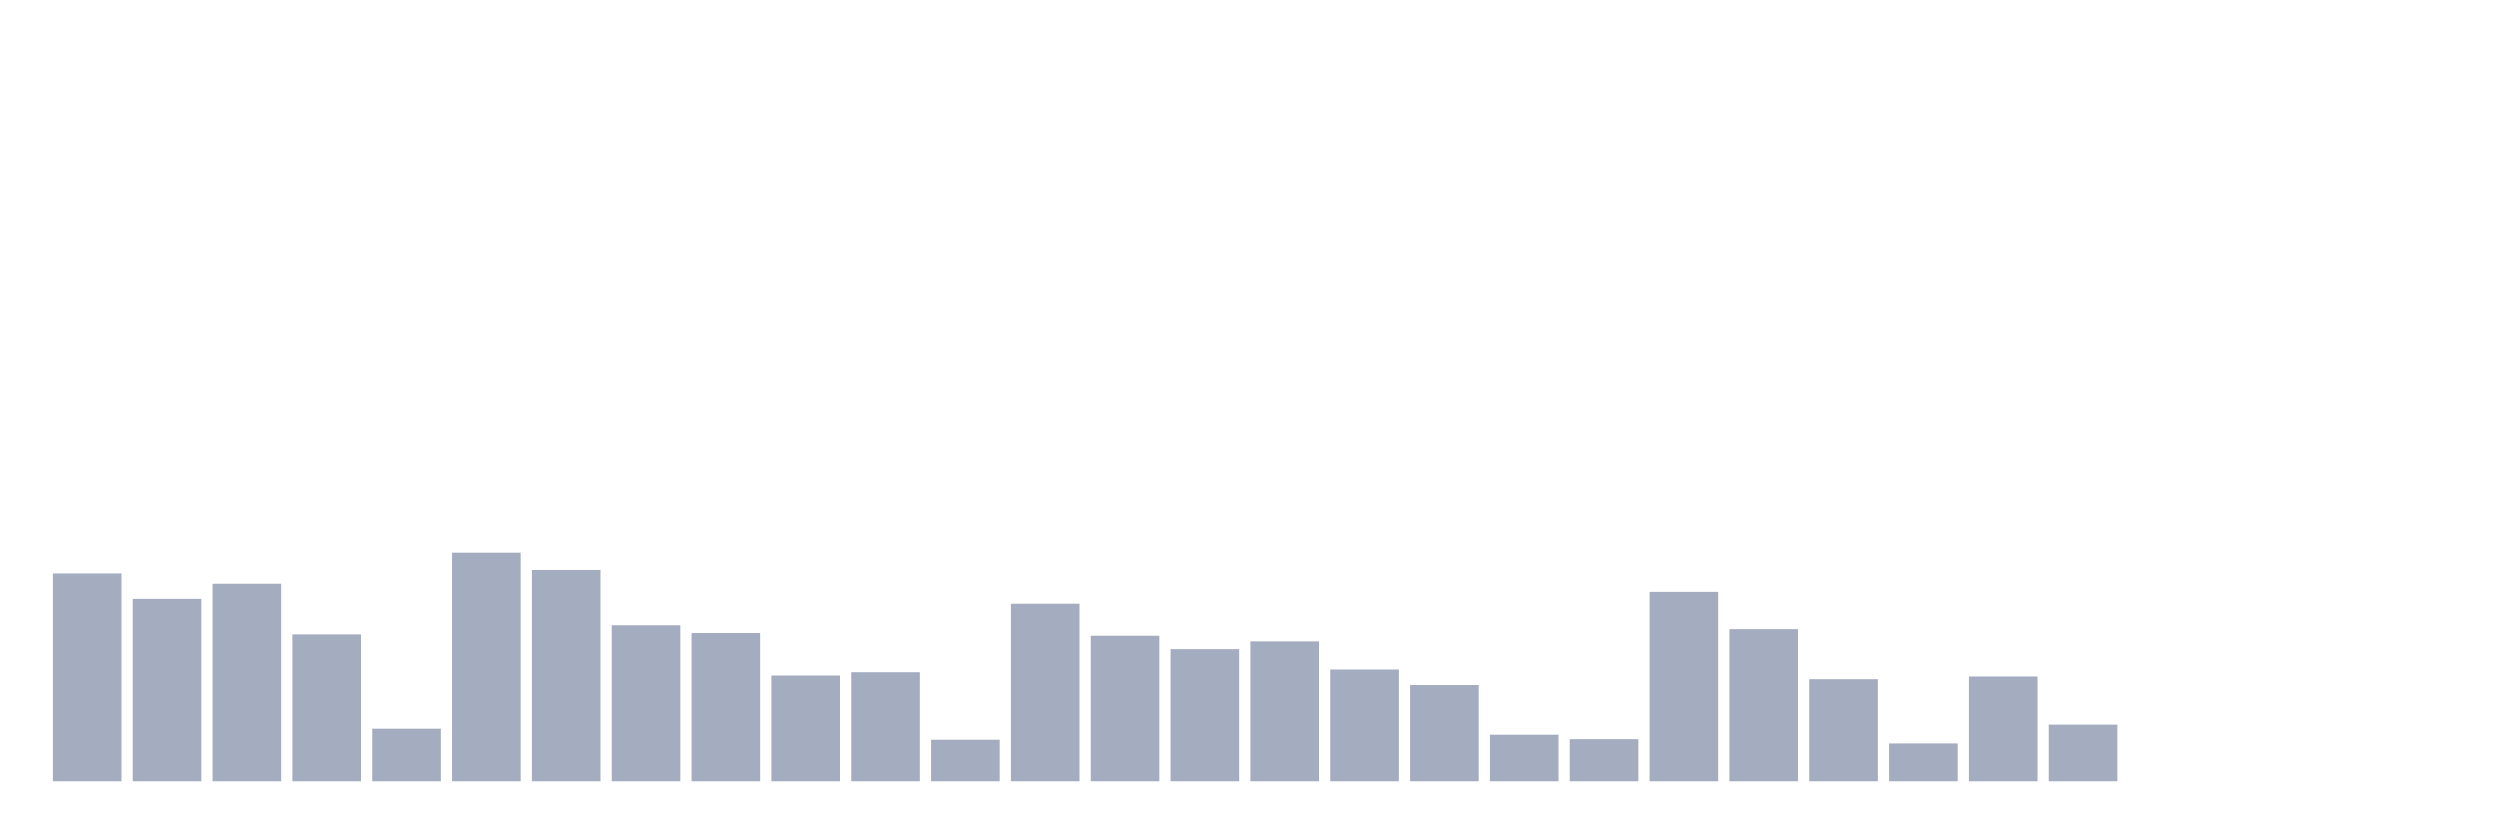
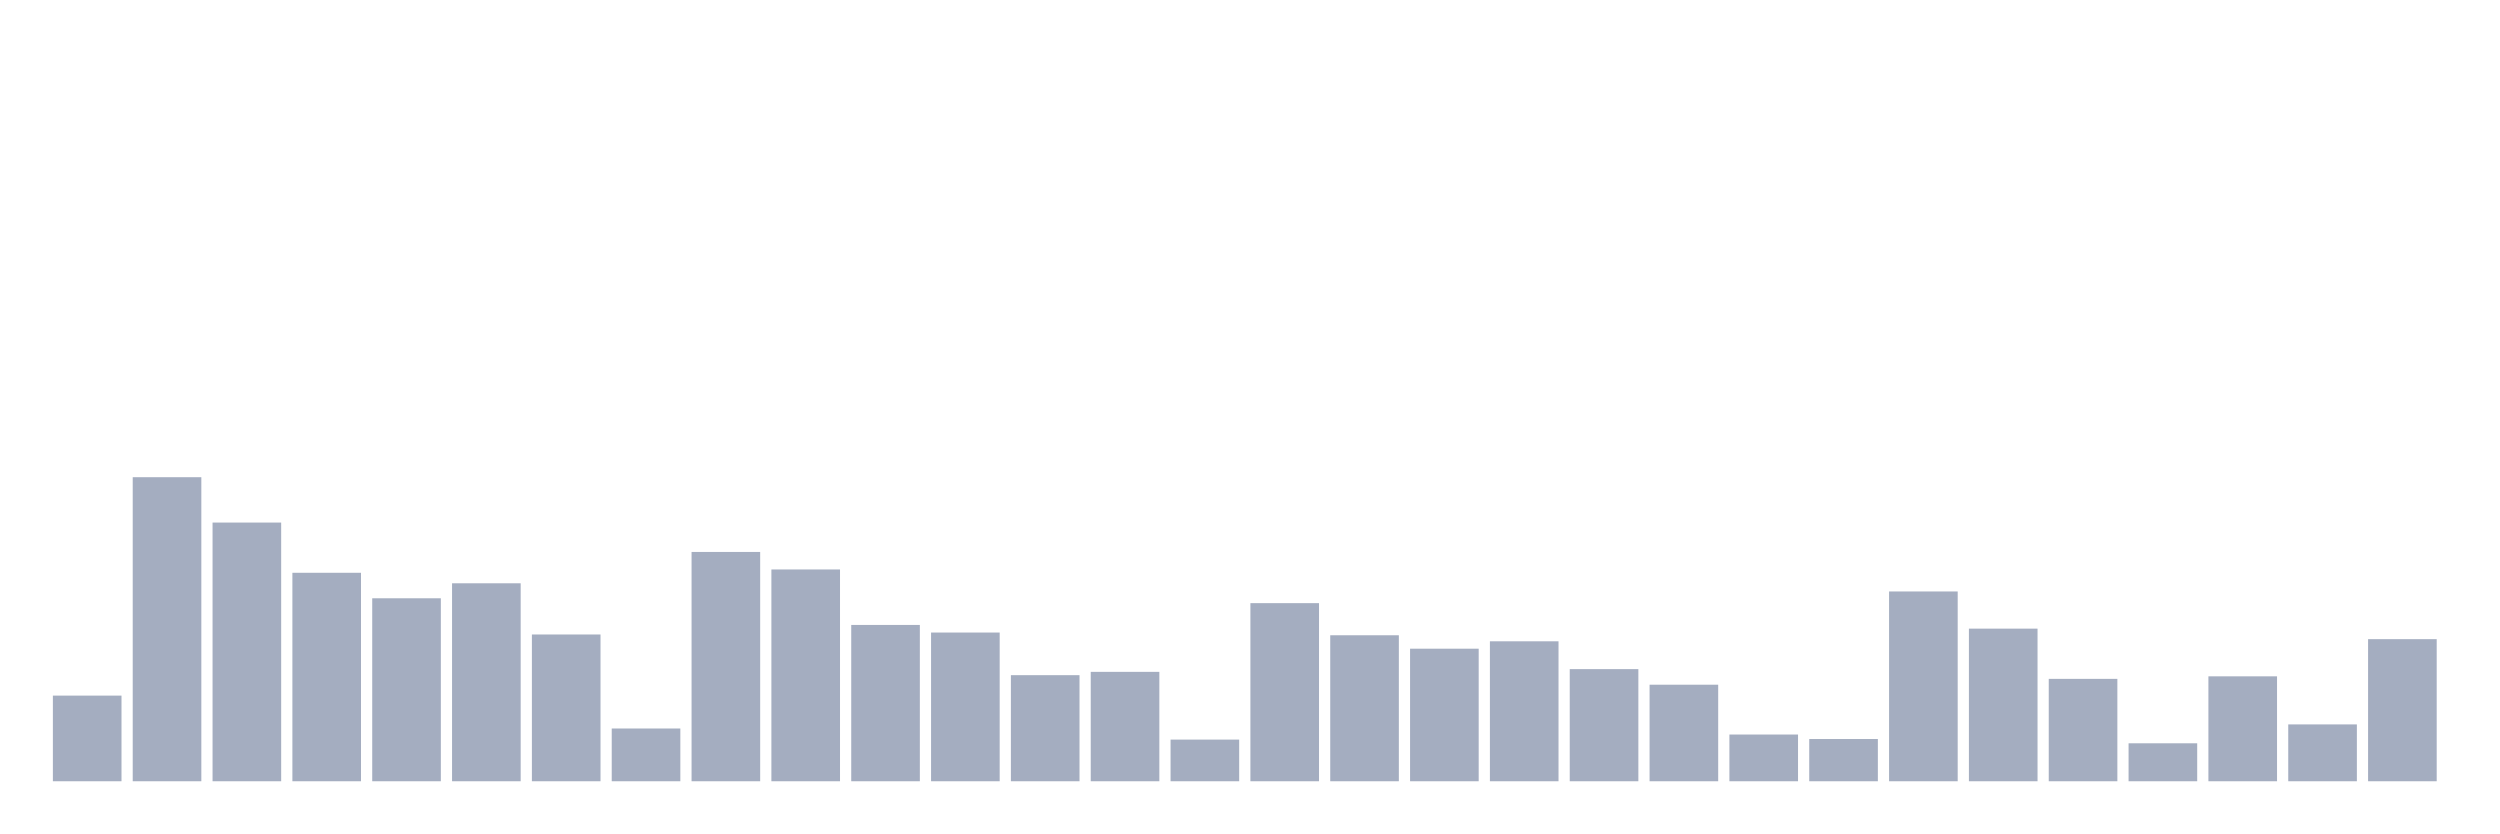
<svg xmlns="http://www.w3.org/2000/svg" viewBox="0 0 480 160">
  <g transform="translate(10,10)">
-     <rect class="bar" x="0.153" width="13.175" y="100.101" height="39.899" fill="rgb(164,173,192)" />
-     <rect class="bar" x="15.482" width="13.175" y="104.981" height="35.019" fill="rgb(164,173,192)" />
-     <rect class="bar" x="30.81" width="13.175" y="102.076" height="37.924" fill="rgb(164,173,192)" />
-     <rect class="bar" x="46.138" width="13.175" y="111.799" height="28.201" fill="rgb(164,173,192)" />
-     <rect class="bar" x="61.466" width="13.175" y="129.904" height="10.096" fill="rgb(164,173,192)" />
-     <rect class="bar" x="76.794" width="13.175" y="96.115" height="43.885" fill="rgb(164,173,192)" />
-     <rect class="bar" x="92.123" width="13.175" y="99.431" height="40.569" fill="rgb(164,173,192)" />
-     <rect class="bar" x="107.451" width="13.175" y="110.048" height="29.952" fill="rgb(164,173,192)" />
-     <rect class="bar" x="122.779" width="13.175" y="111.538" height="28.462" fill="rgb(164,173,192)" />
-     <rect class="bar" x="138.107" width="13.175" y="119.697" height="20.303" fill="rgb(164,173,192)" />
-     <rect class="bar" x="153.436" width="13.175" y="119.063" height="20.937" fill="rgb(164,173,192)" />
-     <rect class="bar" x="168.764" width="13.175" y="132.028" height="7.972" fill="rgb(164,173,192)" />
-     <rect class="bar" x="184.092" width="13.175" y="105.913" height="34.087" fill="rgb(164,173,192)" />
-     <rect class="bar" x="199.42" width="13.175" y="112.06" height="27.94" fill="rgb(164,173,192)" />
-     <rect class="bar" x="214.748" width="13.175" y="114.63" height="25.37" fill="rgb(164,173,192)" />
-     <rect class="bar" x="230.077" width="13.175" y="113.14" height="26.86" fill="rgb(164,173,192)" />
-     <rect class="bar" x="245.405" width="13.175" y="118.542" height="21.458" fill="rgb(164,173,192)" />
-     <rect class="bar" x="260.733" width="13.175" y="121.522" height="18.478" fill="rgb(164,173,192)" />
-     <rect class="bar" x="276.061" width="13.175" y="131.059" height="8.941" fill="rgb(164,173,192)" />
-     <rect class="bar" x="291.39" width="13.175" y="131.916" height="8.084" fill="rgb(164,173,192)" />
-     <rect class="bar" x="306.718" width="13.175" y="103.64" height="36.36" fill="rgb(164,173,192)" />
-     <rect class="bar" x="322.046" width="13.175" y="110.793" height="29.207" fill="rgb(164,173,192)" />
-     <rect class="bar" x="337.374" width="13.175" y="120.404" height="19.596" fill="rgb(164,173,192)" />
-     <rect class="bar" x="352.702" width="13.175" y="132.735" height="7.265" fill="rgb(164,173,192)" />
-     <rect class="bar" x="368.031" width="13.175" y="119.883" height="20.117" fill="rgb(164,173,192)" />
-     <rect class="bar" x="383.359" width="13.175" y="129.122" height="10.878" fill="rgb(164,173,192)" />
-     <rect class="bar" x="398.687" width="13.175" y="140" height="0" fill="rgb(164,173,192)" />
-     <rect class="bar" x="414.015" width="13.175" y="140" height="0" fill="rgb(164,173,192)" />
-     <rect class="bar" x="429.344" width="13.175" y="140" height="0" fill="rgb(164,173,192)" />
-     <rect class="bar" x="444.672" width="13.175" y="140" height="0" fill="rgb(164,173,192)" />
+     <rect class="bar" x="0.153" width="13.175" y="123.556" height="16.444" fill="rgb(164,173,192)" />
+     <rect class="bar" x="15.482" width="13.175" y="81.623" height="58.377" fill="rgb(164,173,192)" />
+     <rect class="bar" x="30.81" width="13.175" y="90.331" height="49.669" fill="rgb(164,173,192)" />
+     <rect class="bar" x="46.138" width="13.175" y="99.973" height="40.027" fill="rgb(164,173,192)" />
+     <rect class="bar" x="61.466" width="13.175" y="104.869" height="35.131" fill="rgb(164,173,192)" />
+     <rect class="bar" x="76.794" width="13.175" y="101.991" height="38.009" fill="rgb(164,173,192)" />
+     <rect class="bar" x="92.123" width="13.175" y="111.821" height="28.179" fill="rgb(164,173,192)" />
+     <rect class="bar" x="107.451" width="13.175" y="129.872" height="10.128" fill="rgb(164,173,192)" />
+     <rect class="bar" x="122.779" width="13.175" y="95.974" height="44.026" fill="rgb(164,173,192)" />
+     <rect class="bar" x="138.107" width="13.175" y="99.338" height="40.662" fill="rgb(164,173,192)" />
+     <rect class="bar" x="153.436" width="13.175" y="109.989" height="30.011" fill="rgb(164,173,192)" />
+     <rect class="bar" x="168.764" width="13.175" y="111.447" height="28.553" fill="rgb(164,173,192)" />
+     <rect class="bar" x="184.092" width="13.175" y="119.632" height="20.368" fill="rgb(164,173,192)" />
+     <rect class="bar" x="199.42" width="13.175" y="118.996" height="21.004" fill="rgb(164,173,192)" />
+     <rect class="bar" x="214.748" width="13.175" y="132.002" height="7.998" fill="rgb(164,173,192)" />
+     <rect class="bar" x="230.077" width="13.175" y="105.804" height="34.196" fill="rgb(164,173,192)" />
+     <rect class="bar" x="245.405" width="13.175" y="111.97" height="28.03" fill="rgb(164,173,192)" />
+     <rect class="bar" x="260.733" width="13.175" y="114.549" height="25.451" fill="rgb(164,173,192)" />
+     <rect class="bar" x="276.061" width="13.175" y="113.129" height="26.871" fill="rgb(164,173,192)" />
+     <rect class="bar" x="291.39" width="13.175" y="118.473" height="21.527" fill="rgb(164,173,192)" />
+     <rect class="bar" x="306.718" width="13.175" y="121.463" height="18.537" fill="rgb(164,173,192)" />
+     <rect class="bar" x="322.046" width="13.175" y="131.03" height="8.97" fill="rgb(164,173,192)" />
+     <rect class="bar" x="337.374" width="13.175" y="131.89" height="8.11" fill="rgb(164,173,192)" />
+     <rect class="bar" x="352.702" width="13.175" y="103.561" height="36.439" fill="rgb(164,173,192)" />
+     <rect class="bar" x="368.031" width="13.175" y="110.699" height="29.301" fill="rgb(164,173,192)" />
+     <rect class="bar" x="383.359" width="13.175" y="120.342" height="19.658" fill="rgb(164,173,192)" />
+     <rect class="bar" x="398.687" width="13.175" y="132.712" height="7.288" fill="rgb(164,173,192)" />
+     <rect class="bar" x="414.015" width="13.175" y="119.856" height="20.144" fill="rgb(164,173,192)" />
+     <rect class="bar" x="429.344" width="13.175" y="129.087" height="10.913" fill="rgb(164,173,192)" />
+     <rect class="bar" x="444.672" width="13.175" y="112.718" height="27.282" fill="rgb(164,173,192)" />
  </g>
</svg>
